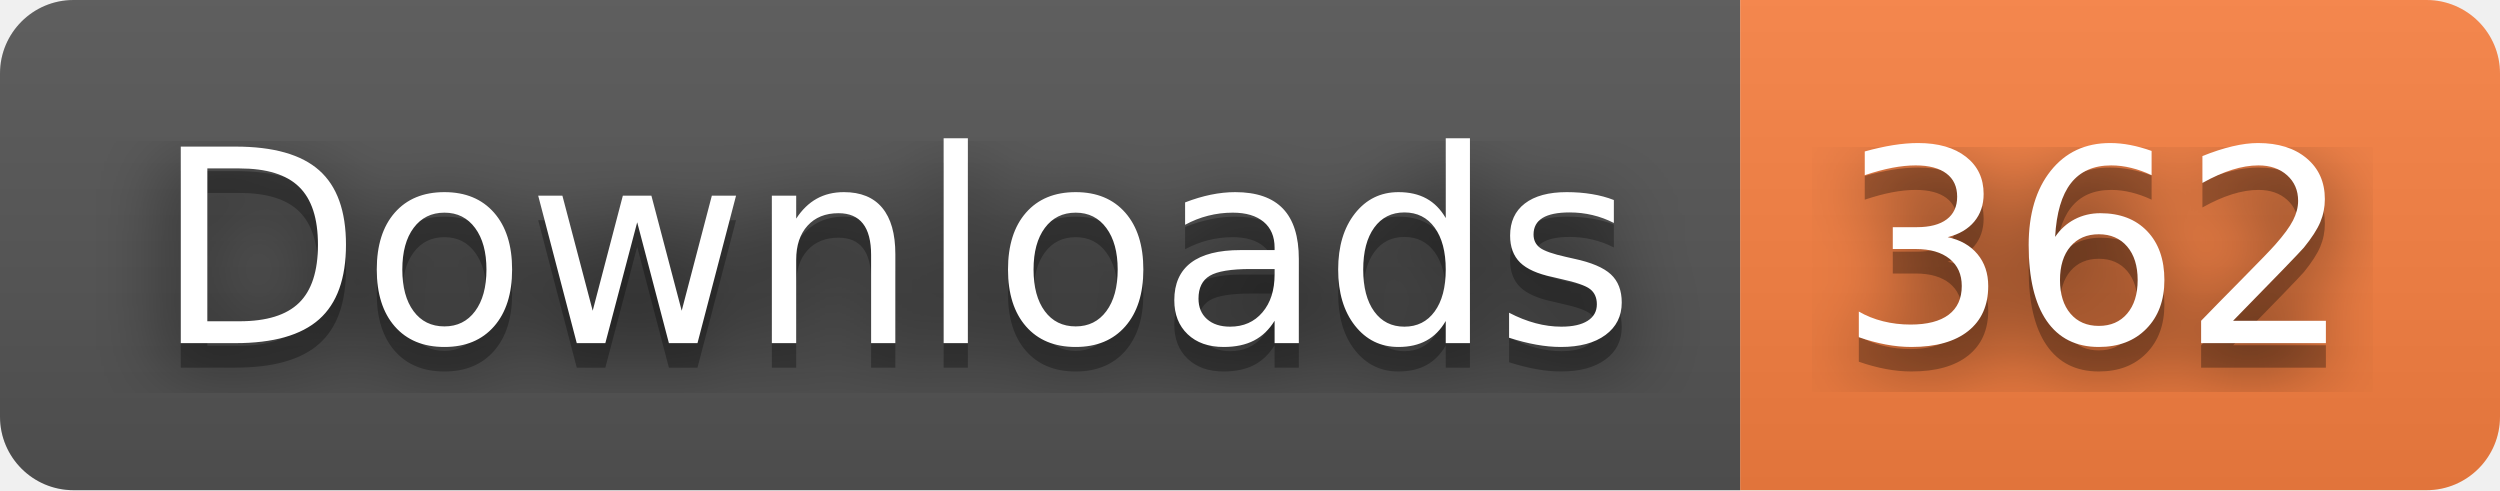
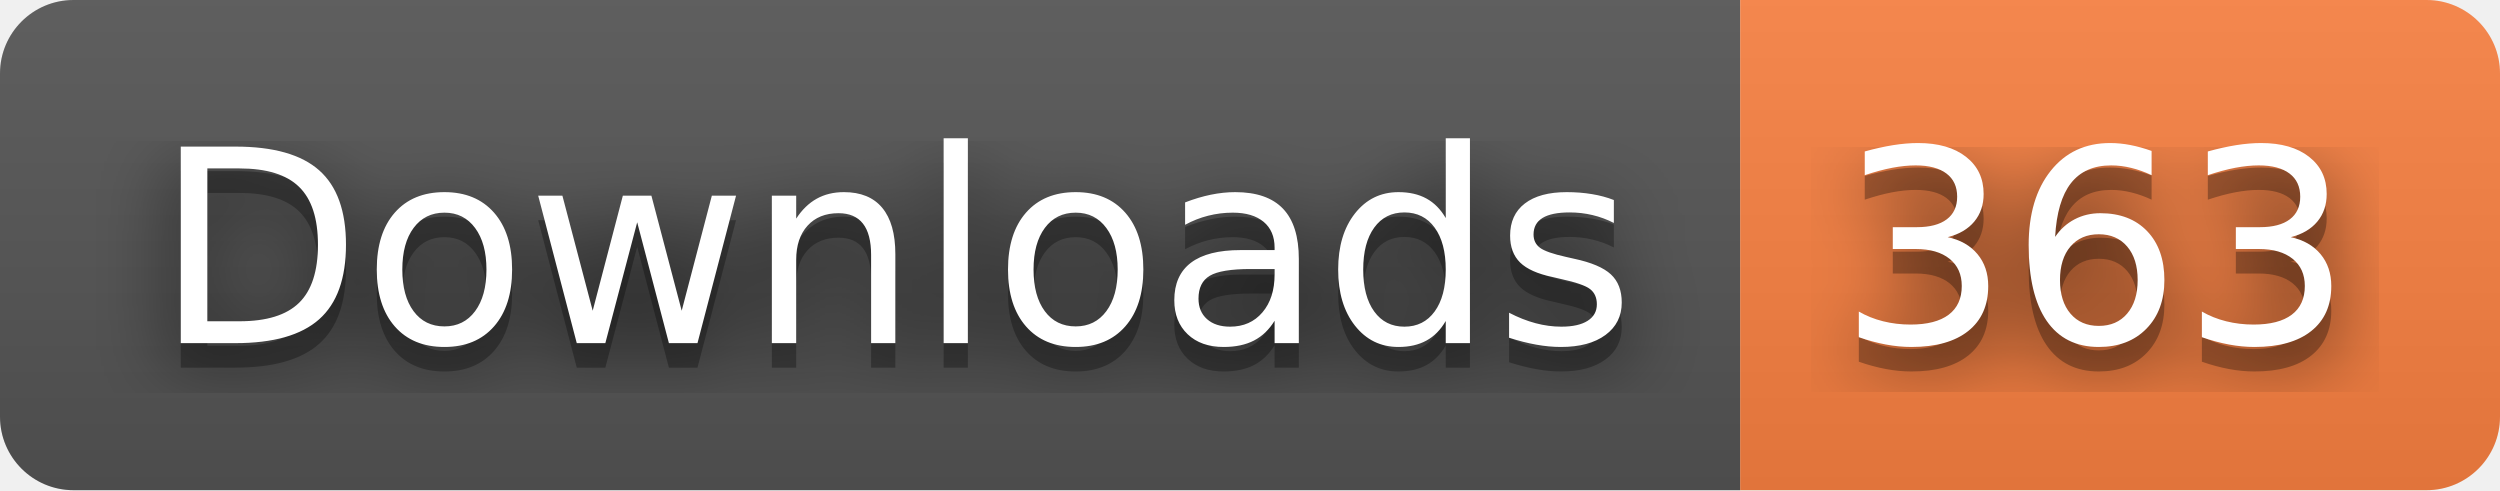
- <svg xmlns="http://www.w3.org/2000/svg" width="102" height="20" role="img" aria-label="Downloads: 362">
+ <svg xmlns="http://www.w3.org/2000/svg" width="102" height="20" role="img" aria-label="Downloads: 363">
  <filter id="blur">
    <feGaussianBlur stdDeviation="16" />
  </filter>
  <linearGradient id="s" x2="0" y2="100%">
    <stop offset="0" stop-color="#bbb" stop-opacity=".1" />
    <stop offset="1" stop-opacity=".1" />
  </linearGradient>
  <clipPath id="r">
    <rect width="102" height="20" rx="3" />
  </clipPath>
  <g clip-path="url(#r)">
    <rect width="71" height="20" fill="#555" />
    <rect x="71" width="31" height="20" fill="#fa8142" />
    <rect width="102" height="20" fill="url(#s)" />
  </g>
  <g fill="#fff" text-anchor="middle" font-family="Verdana,Geneva,DejaVu Sans,sans-serif" text-rendering="geometricPrecision" font-size="110">
    <g transform="scale(.1)">
      <g aria-hidden="true" fill="#010101">
        <text x="365" y="150" fill-opacity=".8" filter="url(#blur)" textLength="610">Downloads</text>
        <text x="365" y="150" fill-opacity=".3" textLength="610">Downloads</text>
      </g>
      <text x="365" y="140" textLength="610">Downloads</text>
    </g>
    <g transform="scale(.1)">
      <g aria-hidden="true" fill="#010101">
-         <text x="855" y="150" fill-opacity=".8" filter="url(#blur)" textLength="210">362</text>
-         <text x="855" y="150" fill-opacity=".3" textLength="210">362</text>
+         <text x="855" y="150" fill-opacity=".8" filter="url(#blur)" textLength="210">363</text>
+         <text x="855" y="150" fill-opacity=".3" textLength="210">363</text>
      </g>
-       <text x="855" y="140" textLength="210">362</text>
+       <text x="855" y="140" textLength="210">363</text>
    </g>
  </g>
</svg>
